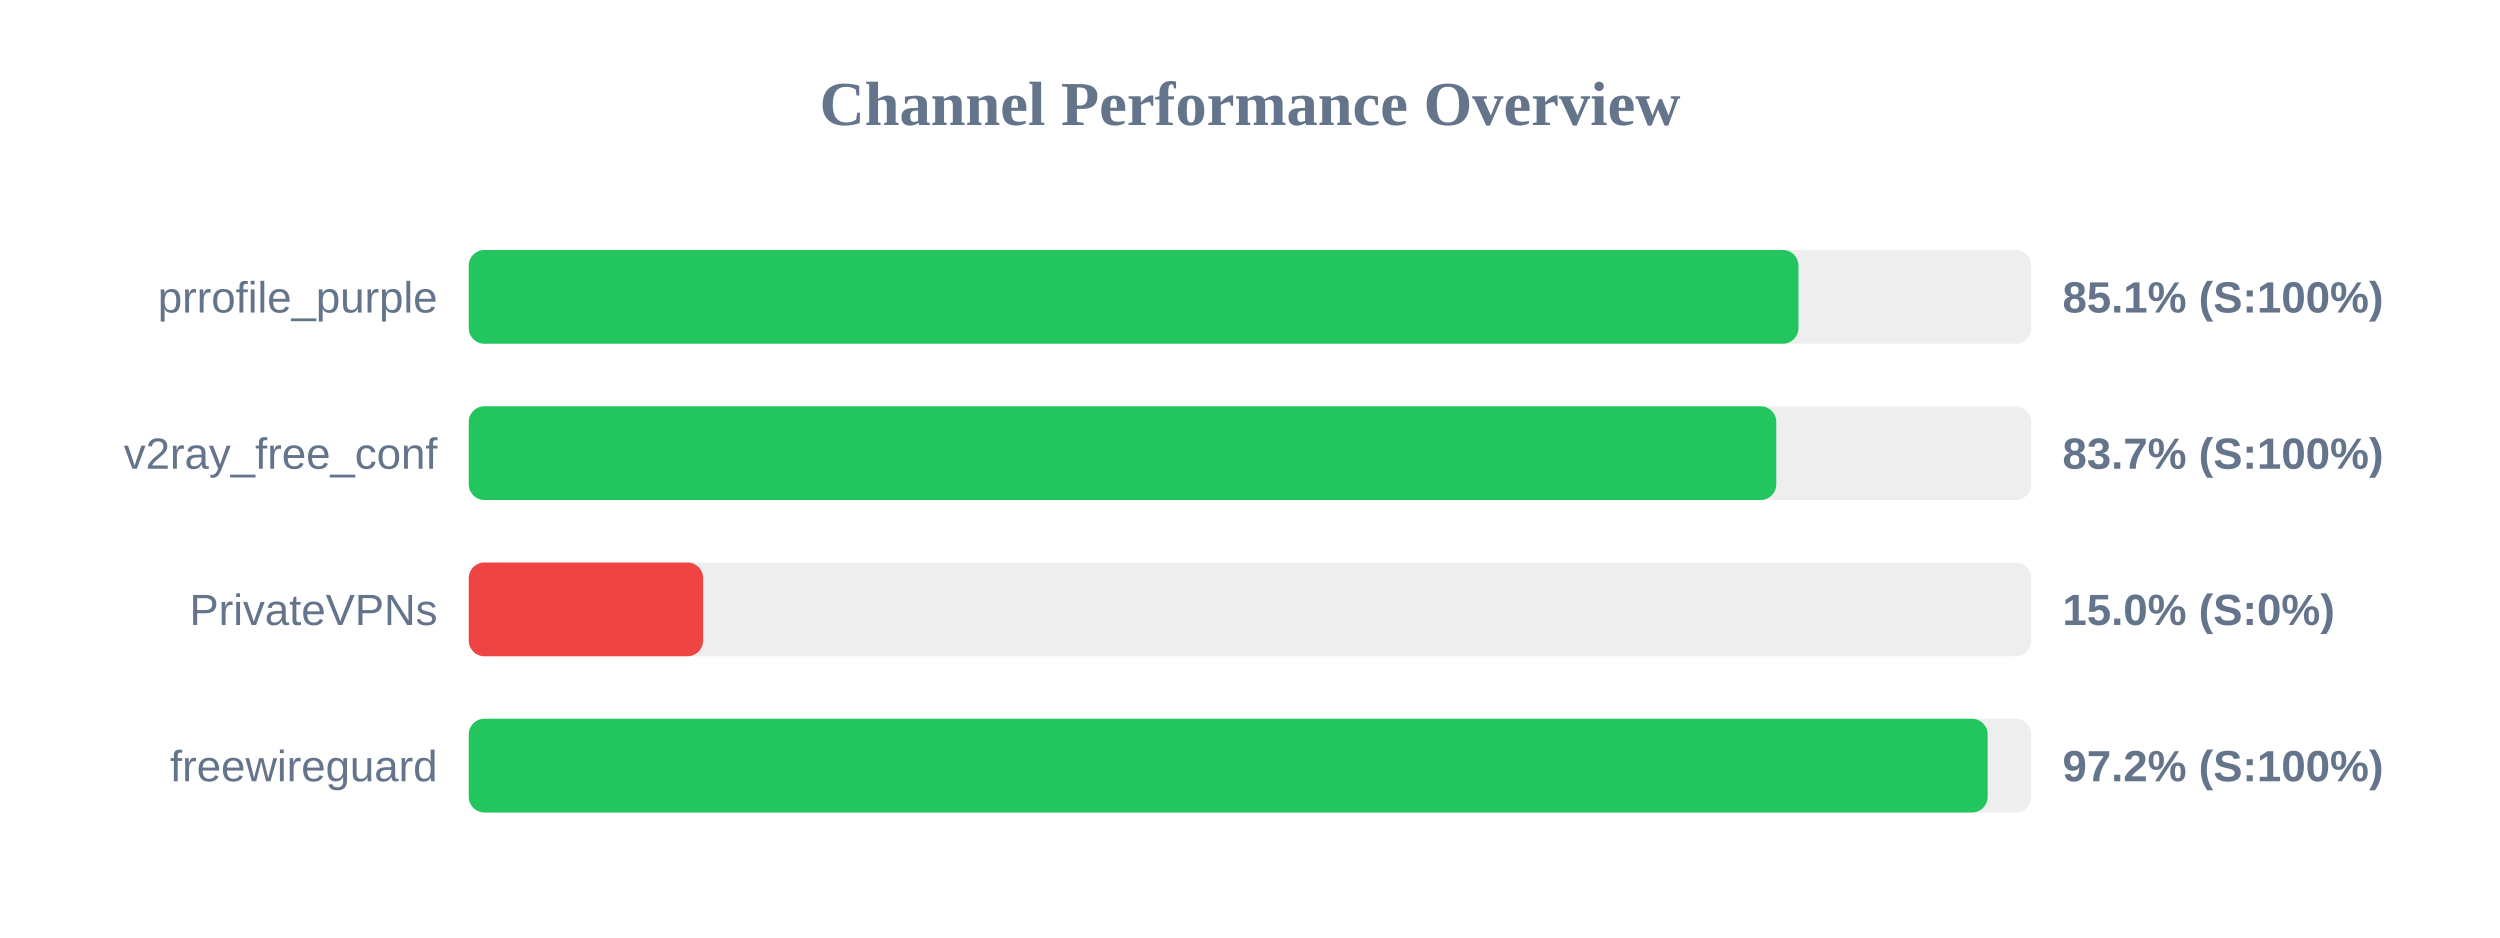
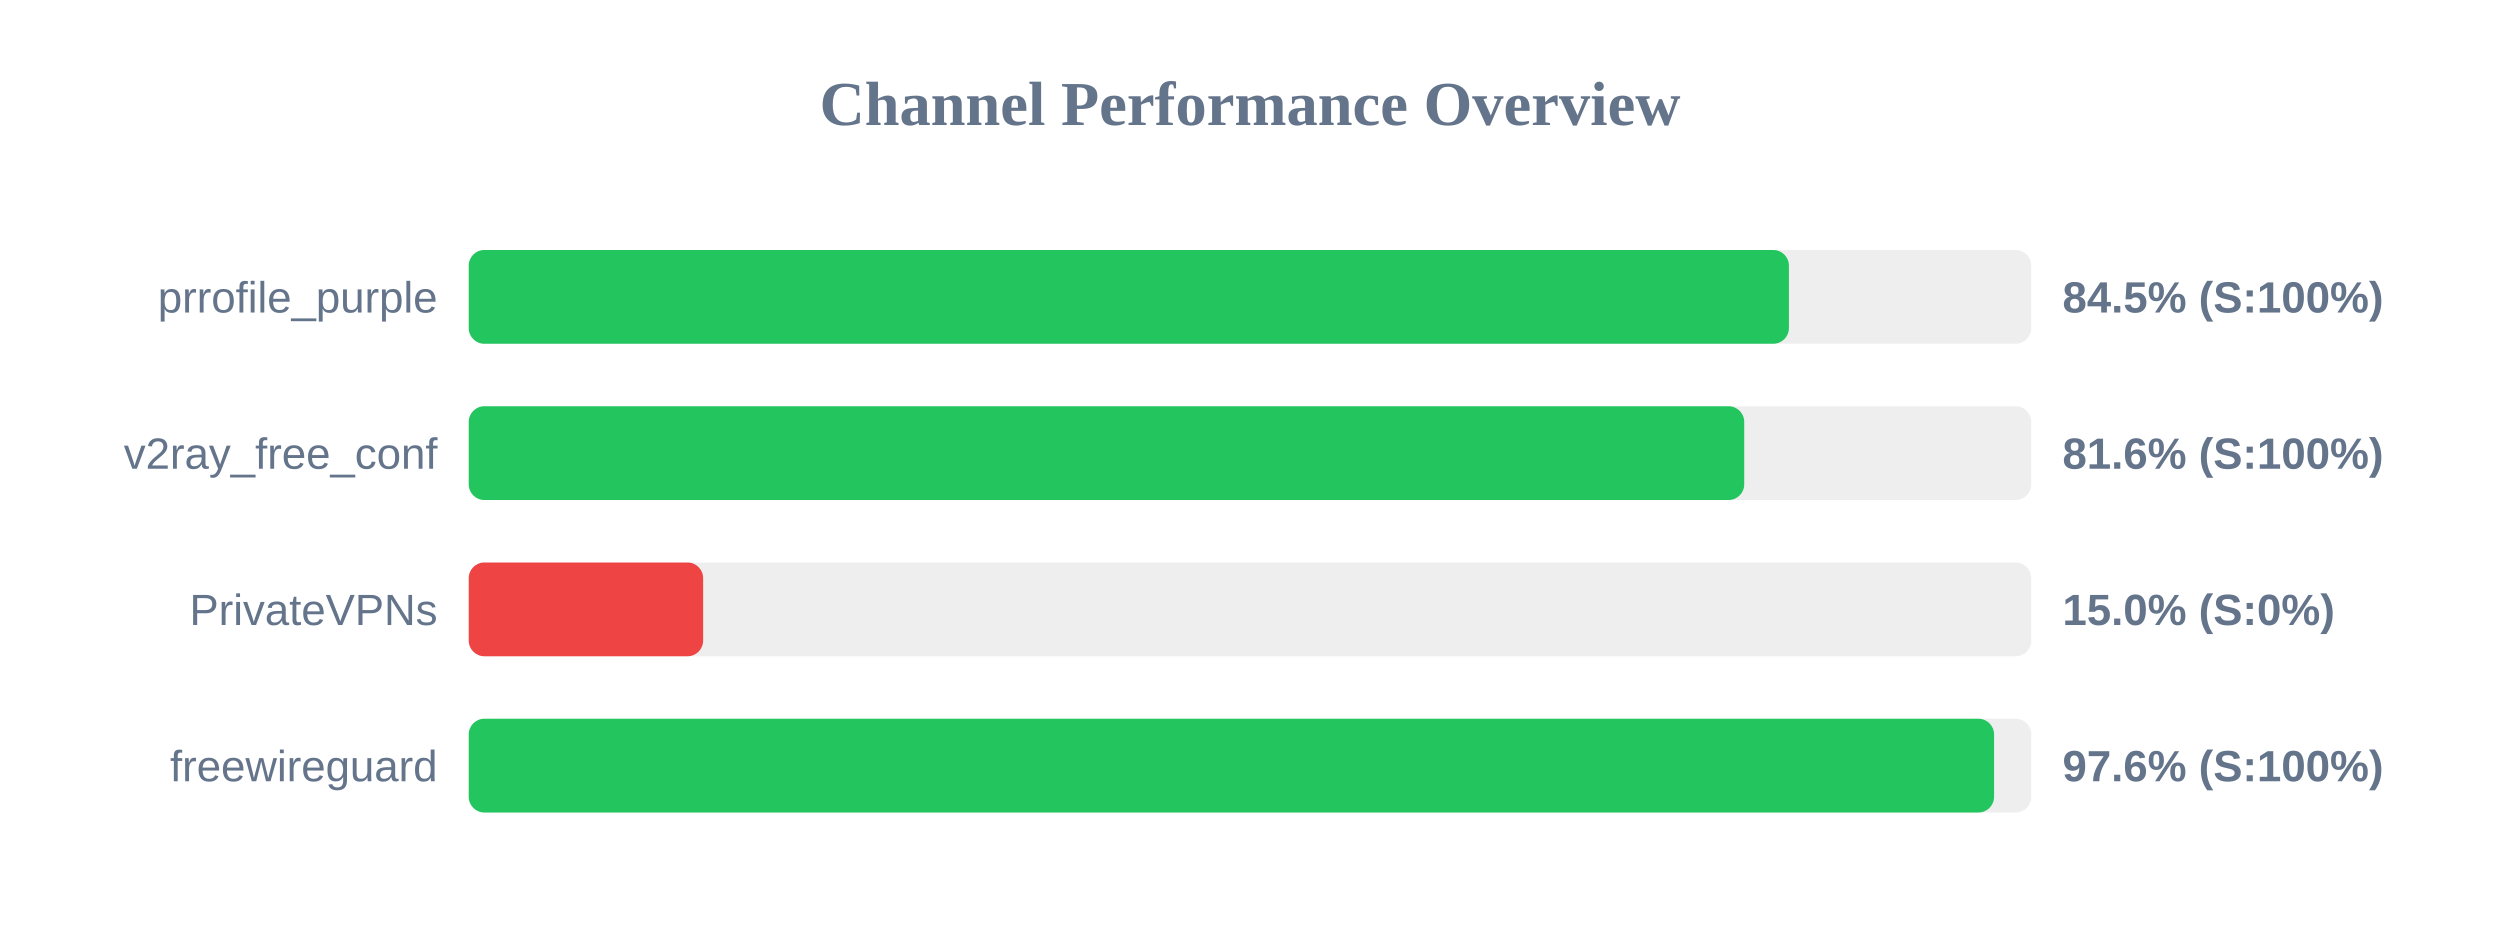
<svg xmlns="http://www.w3.org/2000/svg" width="800" height="300" version="1.1">
  <style>
        .row { font: 14px Arial; fill: #64748b; }
        .score { font: bold 14px Arial; fill: #64748b; }
    </style>
  <text x="400" y="40" text-anchor="middle" font-size="20px" font-weight="bold" fill="#64748b">Channel Performance Overview</text>
  <rect x="150" y="80" width="500" height="30" fill="#eee" rx="5" />
-   <rect x="150" y="80" width="425.5" height="30" fill="#22c55e" rx="5" />
+   <rect x="150" y="80" width="422.45" height="30" fill="#22c55e" rx="5" />
  <text x="140" y="100" text-anchor="end" class="row">prrofile_purple</text>
-   <text x="660" y="100" text-anchor="start" class="score">85.1% (S:100%)</text>
+   <text x="660" y="100" text-anchor="start" class="score">84.5% (S:100%)</text>
  <rect x="150" y="130" width="500" height="30" fill="#eee" rx="5" />
-   <rect x="150" y="130" width="418.4" height="30" fill="#22c55e" rx="5" />
+   <rect x="150" y="130" width="408.15" height="30" fill="#22c55e" rx="5" />
  <text x="140" y="150" text-anchor="end" class="row">v2ray_free_conf</text>
-   <text x="660" y="150" text-anchor="start" class="score">83.7% (S:100%)</text>
+   <text x="660" y="150" text-anchor="start" class="score">81.6% (S:100%)</text>
  <rect x="150" y="180" width="500" height="30" fill="#eee" rx="5" />
  <rect x="150" y="180" width="75.0" height="30" fill="#ef4444" rx="5" />
  <text x="140" y="200" text-anchor="end" class="row">PrivateVPNs</text>
  <text x="660" y="200" text-anchor="start" class="score">15.0% (S:0%)</text>
  <rect x="150" y="230" width="500" height="30" fill="#eee" rx="5" />
-   <rect x="150" y="230" width="486.05" height="30" fill="#22c55e" rx="5" />
+   <rect x="150" y="230" width="488.1" height="30" fill="#22c55e" rx="5" />
  <text x="140" y="250" text-anchor="end" class="row">freewireguard</text>
-   <text x="660" y="250" text-anchor="start" class="score">97.2% (S:100%)</text>
+   <text x="660" y="250" text-anchor="start" class="score">97.6% (S:100%)</text>
</svg>
